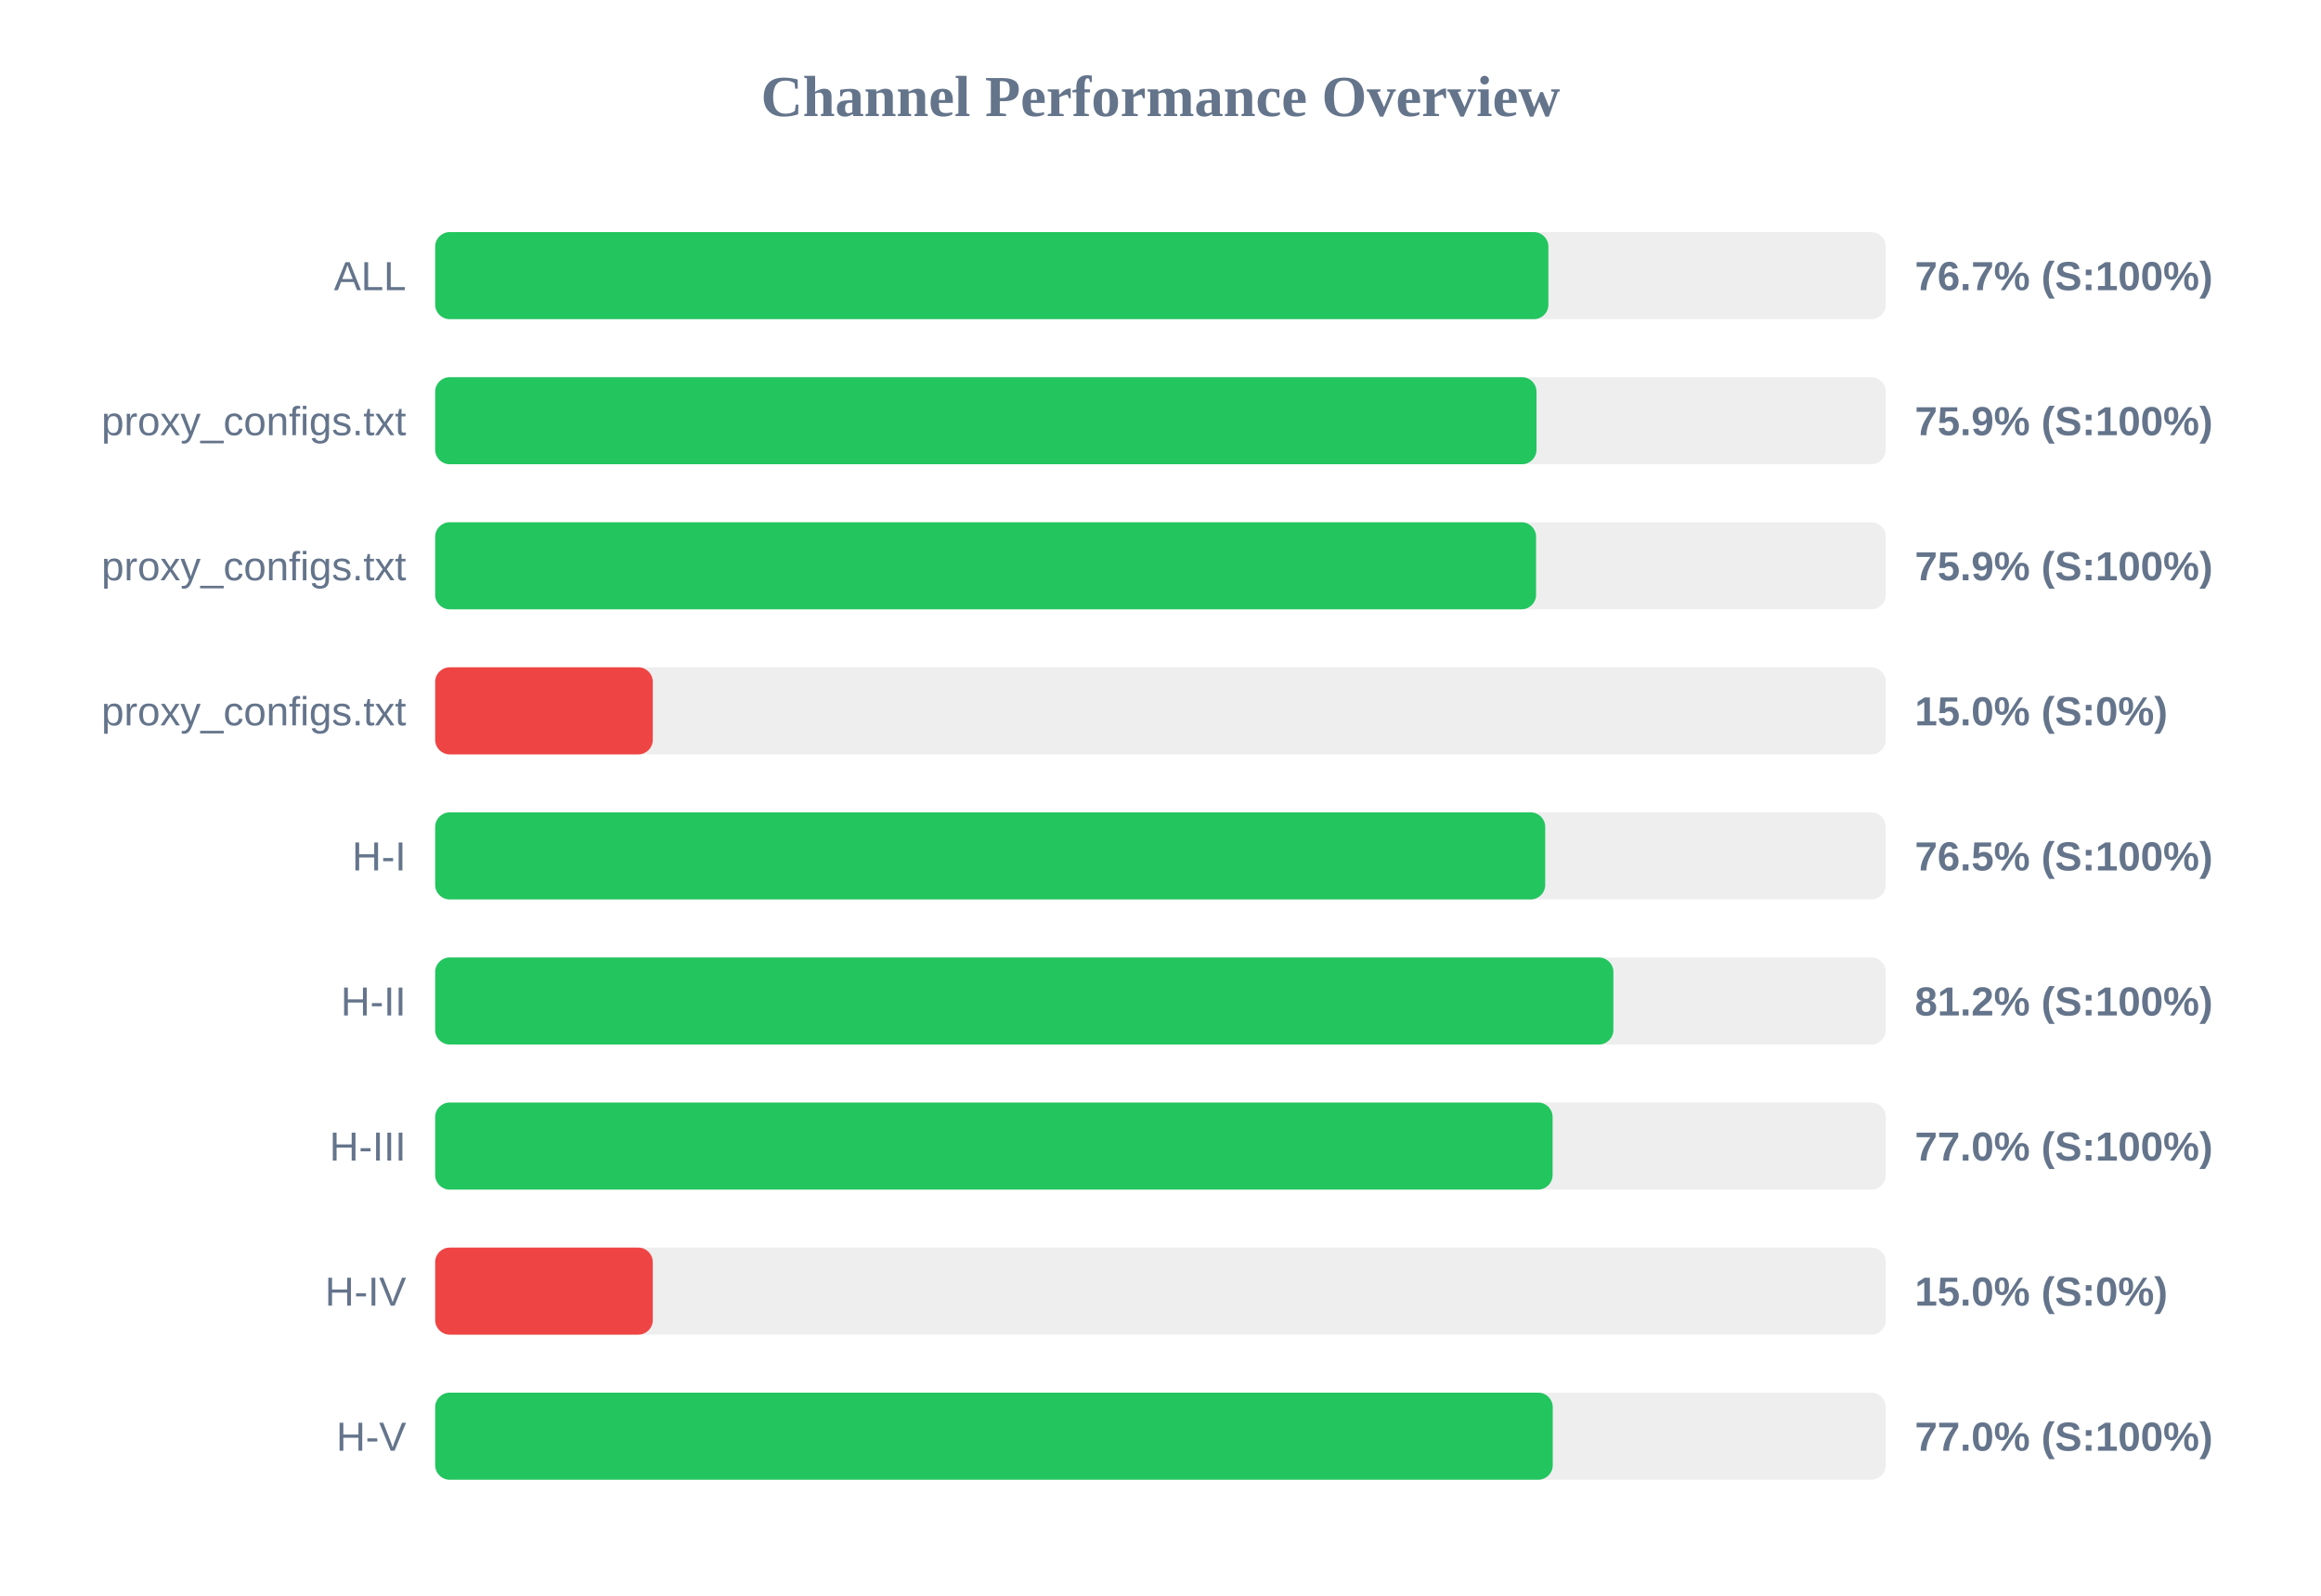
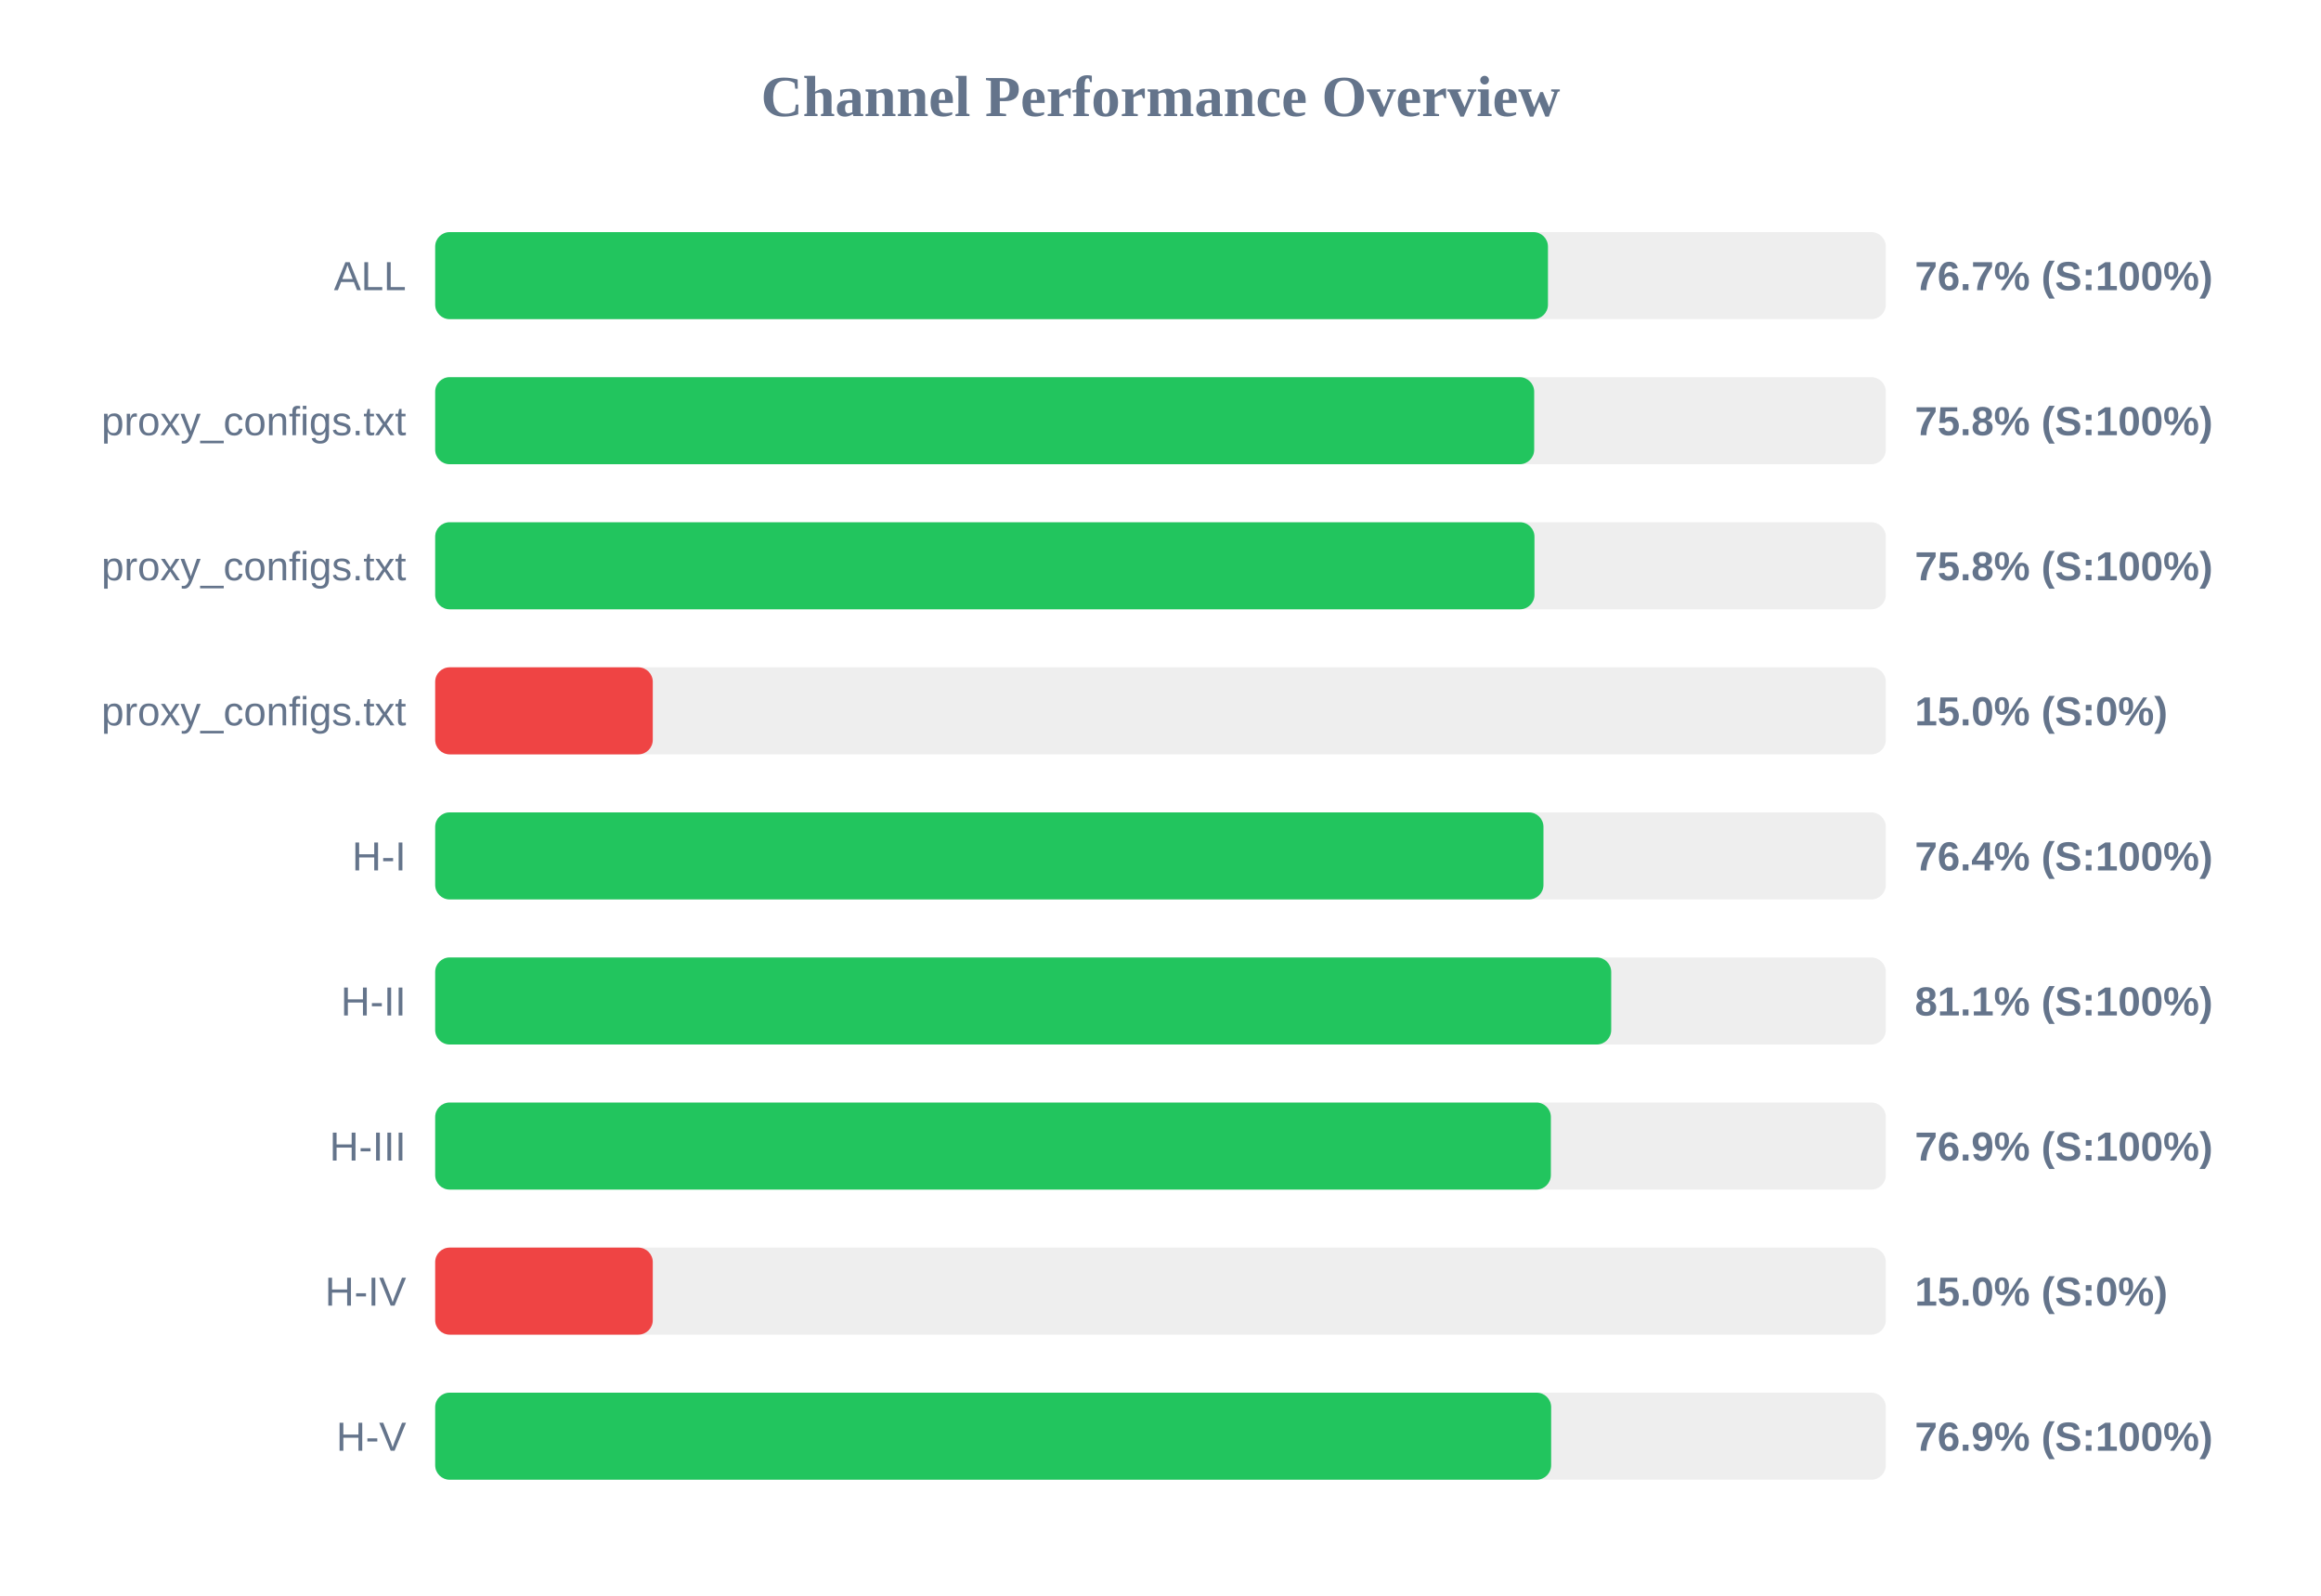
<svg xmlns="http://www.w3.org/2000/svg" width="800" height="550" version="1.1">
  <style>
        .row { font: 14px Arial; fill: #64748b; }
        .score { font: bold 14px Arial; fill: #64748b; }
    </style>
  <text x="400" y="40" text-anchor="middle" font-size="20px" font-weight="bold" fill="#64748b">Channel Performance Overview</text>
  <rect x="150" y="80" width="500" height="30" fill="#eee" rx="5" />
-   <rect x="150" y="80" width="383.7" height="30" fill="#22c55e" rx="5" />
+   <rect x="150" y="80" width="383.55" height="30" fill="#22c55e" rx="5" />
  <text x="140" y="100" text-anchor="end" class="row">ALL</text>
  <text x="660" y="100" text-anchor="start" class="score">76.7% (S:100%)</text>
  <rect x="150" y="130" width="500" height="30" fill="#eee" rx="5" />
-   <rect x="150" y="130" width="379.6" height="30" fill="#22c55e" rx="5" />
+   <rect x="150" y="130" width="378.8" height="30" fill="#22c55e" rx="5" />
  <text x="140" y="150" text-anchor="end" class="row">proxy_configs.txt</text>
-   <text x="660" y="150" text-anchor="start" class="score">75.9% (S:100%)</text>
+   <text x="660" y="150" text-anchor="start" class="score">75.8% (S:100%)</text>
  <rect x="150" y="180" width="500" height="30" fill="#eee" rx="5" />
-   <rect x="150" y="180" width="379.45" height="30" fill="#22c55e" rx="5" />
+   <rect x="150" y="180" width="378.9" height="30" fill="#22c55e" rx="5" />
  <text x="140" y="200" text-anchor="end" class="row">proxy_configs.txt</text>
-   <text x="660" y="200" text-anchor="start" class="score">75.9% (S:100%)</text>
+   <text x="660" y="200" text-anchor="start" class="score">75.8% (S:100%)</text>
  <rect x="150" y="230" width="500" height="30" fill="#eee" rx="5" />
  <rect x="150" y="230" width="75.0" height="30" fill="#ef4444" rx="5" />
  <text x="140" y="250" text-anchor="end" class="row">proxy_configs.txt</text>
  <text x="660" y="250" text-anchor="start" class="score">15.0% (S:0%)</text>
  <rect x="150" y="280" width="500" height="30" fill="#eee" rx="5" />
-   <rect x="150" y="280" width="382.6" height="30" fill="#22c55e" rx="5" />
+   <rect x="150" y="280" width="382.0" height="30" fill="#22c55e" rx="5" />
  <text x="140" y="300" text-anchor="end" class="row">H-I</text>
-   <text x="660" y="300" text-anchor="start" class="score">76.5% (S:100%)</text>
+   <text x="660" y="300" text-anchor="start" class="score">76.4% (S:100%)</text>
  <rect x="150" y="330" width="500" height="30" fill="#eee" rx="5" />
-   <rect x="150" y="330" width="406.1" height="30" fill="#22c55e" rx="5" />
+   <rect x="150" y="330" width="405.35" height="30" fill="#22c55e" rx="5" />
  <text x="140" y="350" text-anchor="end" class="row">H-II</text>
-   <text x="660" y="350" text-anchor="start" class="score">81.2% (S:100%)</text>
+   <text x="660" y="350" text-anchor="start" class="score">81.1% (S:100%)</text>
  <rect x="150" y="380" width="500" height="30" fill="#eee" rx="5" />
-   <rect x="150" y="380" width="385.15" height="30" fill="#22c55e" rx="5" />
+   <rect x="150" y="380" width="384.55" height="30" fill="#22c55e" rx="5" />
  <text x="140" y="400" text-anchor="end" class="row">H-III</text>
-   <text x="660" y="400" text-anchor="start" class="score">77.0% (S:100%)</text>
+   <text x="660" y="400" text-anchor="start" class="score">76.9% (S:100%)</text>
  <rect x="150" y="430" width="500" height="30" fill="#eee" rx="5" />
  <rect x="150" y="430" width="75.0" height="30" fill="#ef4444" rx="5" />
  <text x="140" y="450" text-anchor="end" class="row">H-IV</text>
  <text x="660" y="450" text-anchor="start" class="score">15.0% (S:0%)</text>
  <rect x="150" y="480" width="500" height="30" fill="#eee" rx="5" />
-   <rect x="150" y="480" width="385.2" height="30" fill="#22c55e" rx="5" />
+   <rect x="150" y="480" width="384.65" height="30" fill="#22c55e" rx="5" />
  <text x="140" y="500" text-anchor="end" class="row">H-V</text>
-   <text x="660" y="500" text-anchor="start" class="score">77.0% (S:100%)</text>
+   <text x="660" y="500" text-anchor="start" class="score">76.9% (S:100%)</text>
</svg>
